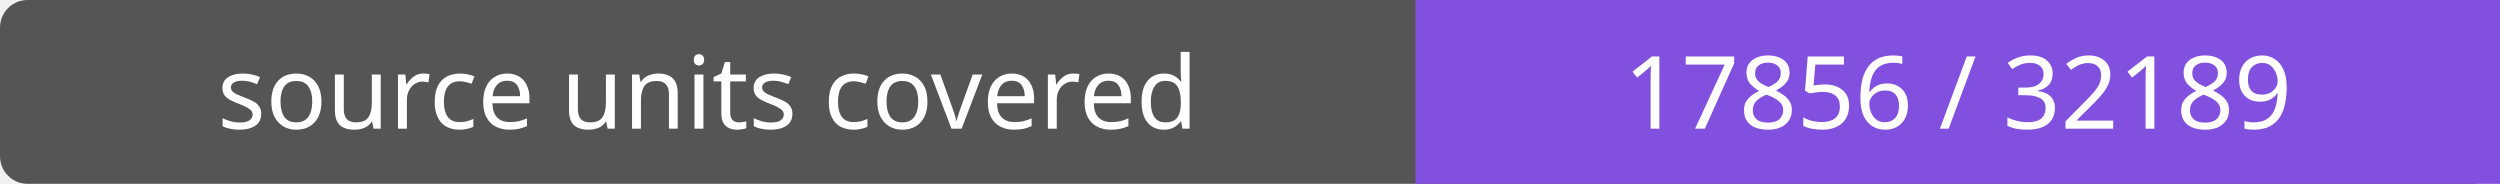
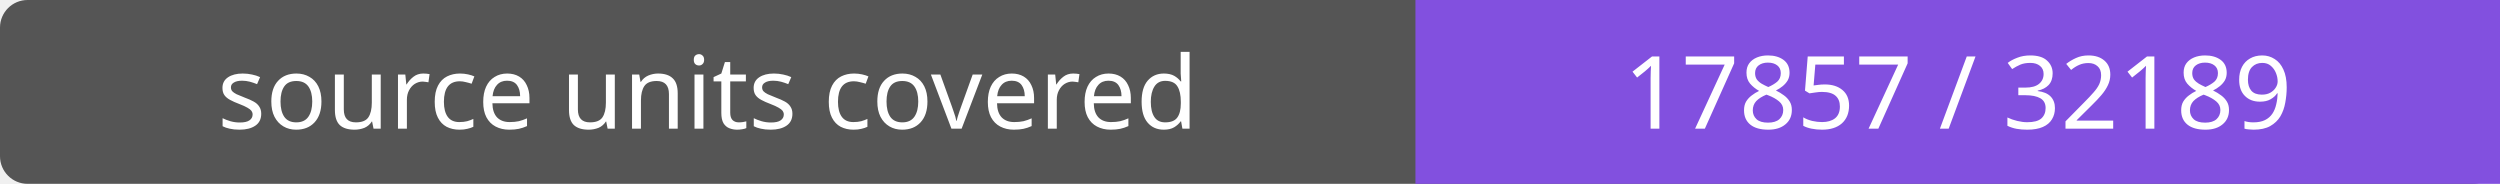
- <svg xmlns="http://www.w3.org/2000/svg" width="272" height="20" role="img" aria-label="source units covered: 17856 / 32189">
+ <svg xmlns="http://www.w3.org/2000/svg" width="272" height="20" role="img" aria-label="source units covered: 17857 / 32189">
  <rect width="272" height="20" rx="3" fill="#555" />
  <path fill="#8250df" d="M154 0h118v20H154z" />
  <g fill="#fff" text-anchor="middle" font-family="Verdana,sans-serif" font-size="11">
    <text x="77.0" y="14">source units covered</text>
-     <text x="213.0" y="14">17856 / 32189</text>
+     <text x="213.0" y="14">17857 / 32189</text>
  </g>
</svg>
